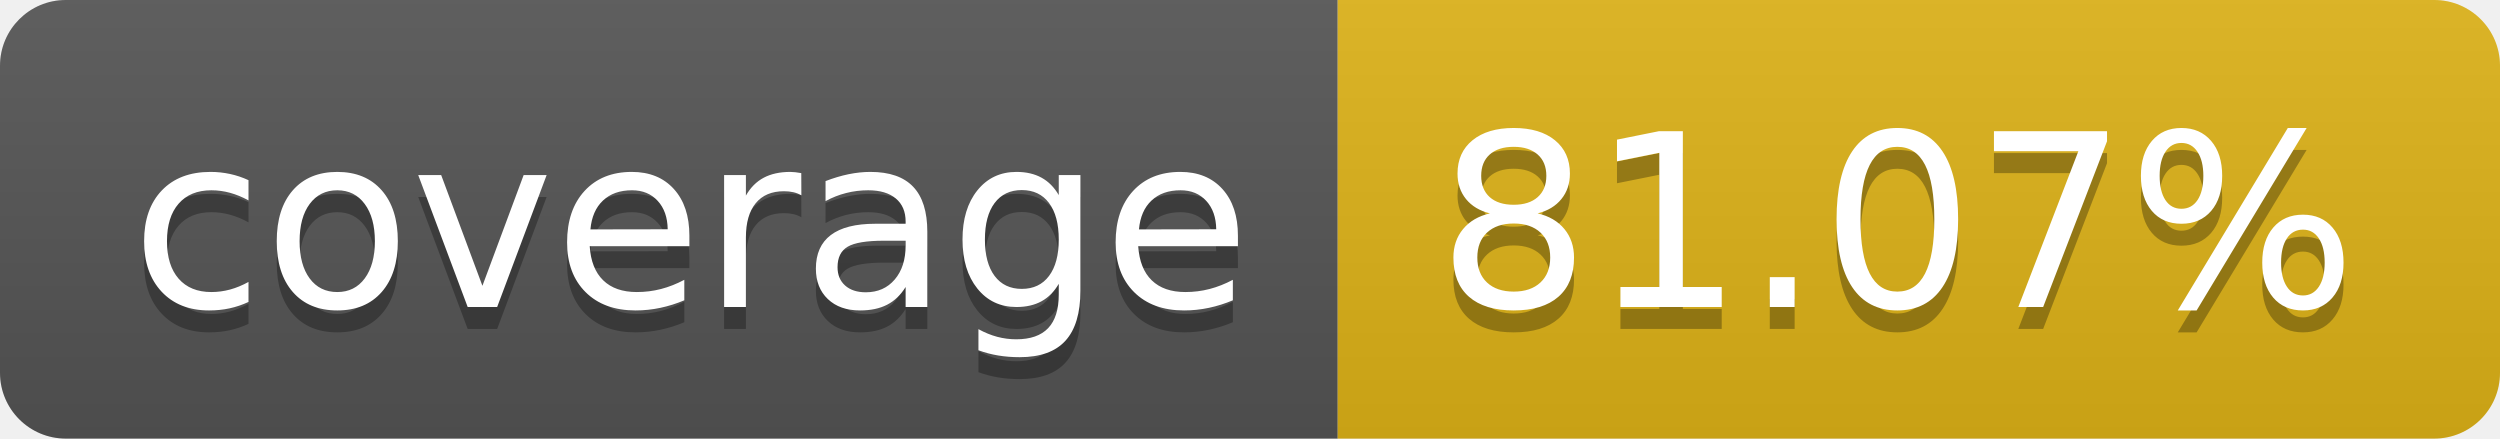
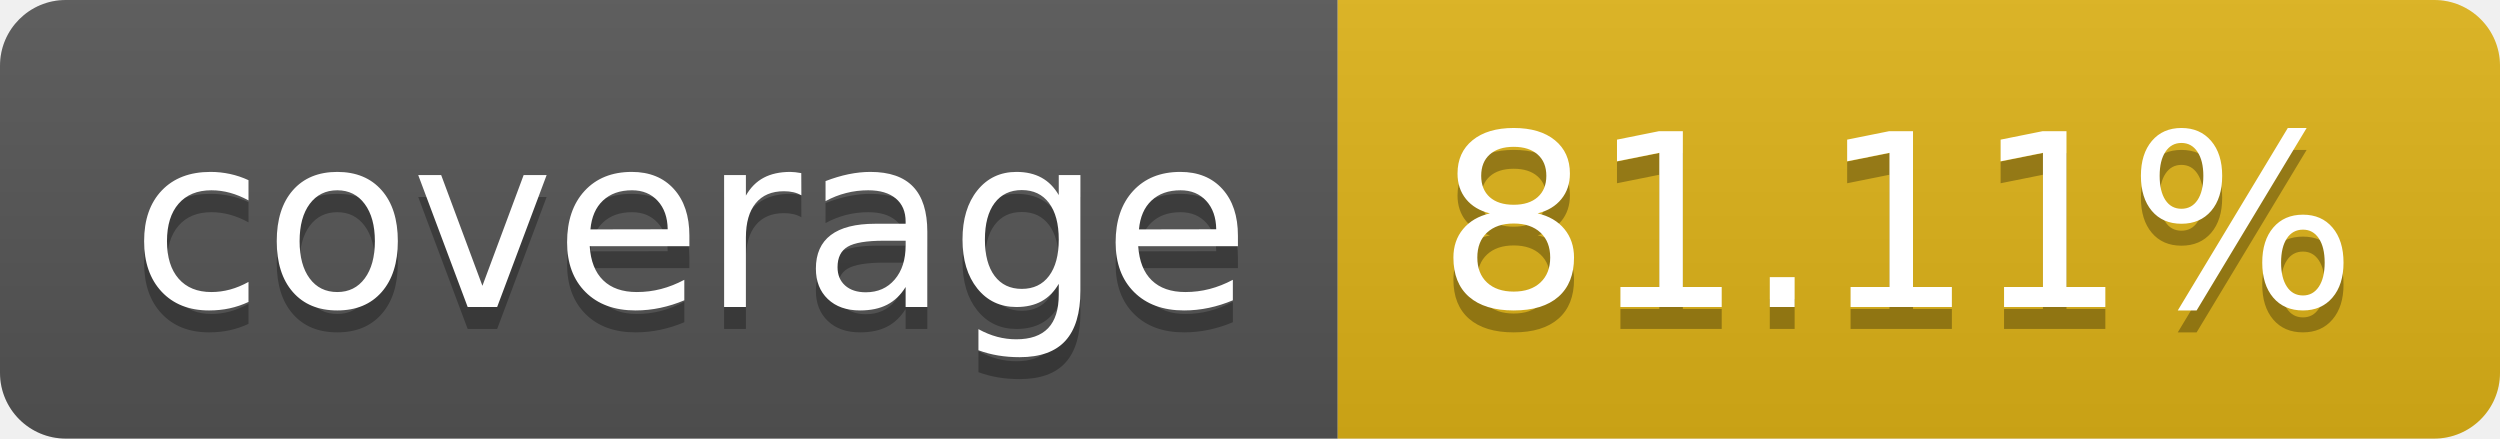
- <svg xmlns="http://www.w3.org/2000/svg" width="114" height="20" role="img" aria-label="coverage: 81.07%">
+ <svg xmlns="http://www.w3.org/2000/svg" width="114" height="20" role="img" aria-label="coverage: 81.11%">
  <linearGradient id="s" x2="0" y2="100%">
    <stop offset="0" stop-color="#bbb" stop-opacity=".1" />
    <stop offset="1" stop-opacity=".1" />
  </linearGradient>
  <clipPath id="r">
    <rect width="114" height="20" rx="3" fill="#fff" />
  </clipPath>
  <g clip-path="url(#r)">
    <rect width="61" height="20" fill="#555" />
    <rect x="61" width="53" height="20" fill="#dfb317" />
    <rect width="114" height="20" fill="url(#s)" />
  </g>
  <g fill="#fff" text-anchor="middle" font-family="Verdana,Geneva,DejaVu Sans,sans-serif" text-rendering="geometricPrecision" font-size="110">
    <text aria-hidden="true" x="315" y="150" fill="#010101" fill-opacity=".3" transform="scale(.1)" textLength="510">coverage</text>
    <text x="315" y="140" transform="scale(.1)" fill="#fff" textLength="510">coverage</text>
-     <text aria-hidden="true" x="865" y="150" fill="#010101" fill-opacity=".3" transform="scale(.1)" textLength="430">81.07%</text>
-     <text x="865" y="140" transform="scale(.1)" fill="#fff" textLength="430">81.07%</text>
+     <text aria-hidden="true" x="865" y="150" fill="#010101" fill-opacity=".3" transform="scale(.1)" textLength="430">81.11%</text>
+     <text x="865" y="140" transform="scale(.1)" fill="#fff" textLength="430">81.11%</text>
  </g>
</svg>
